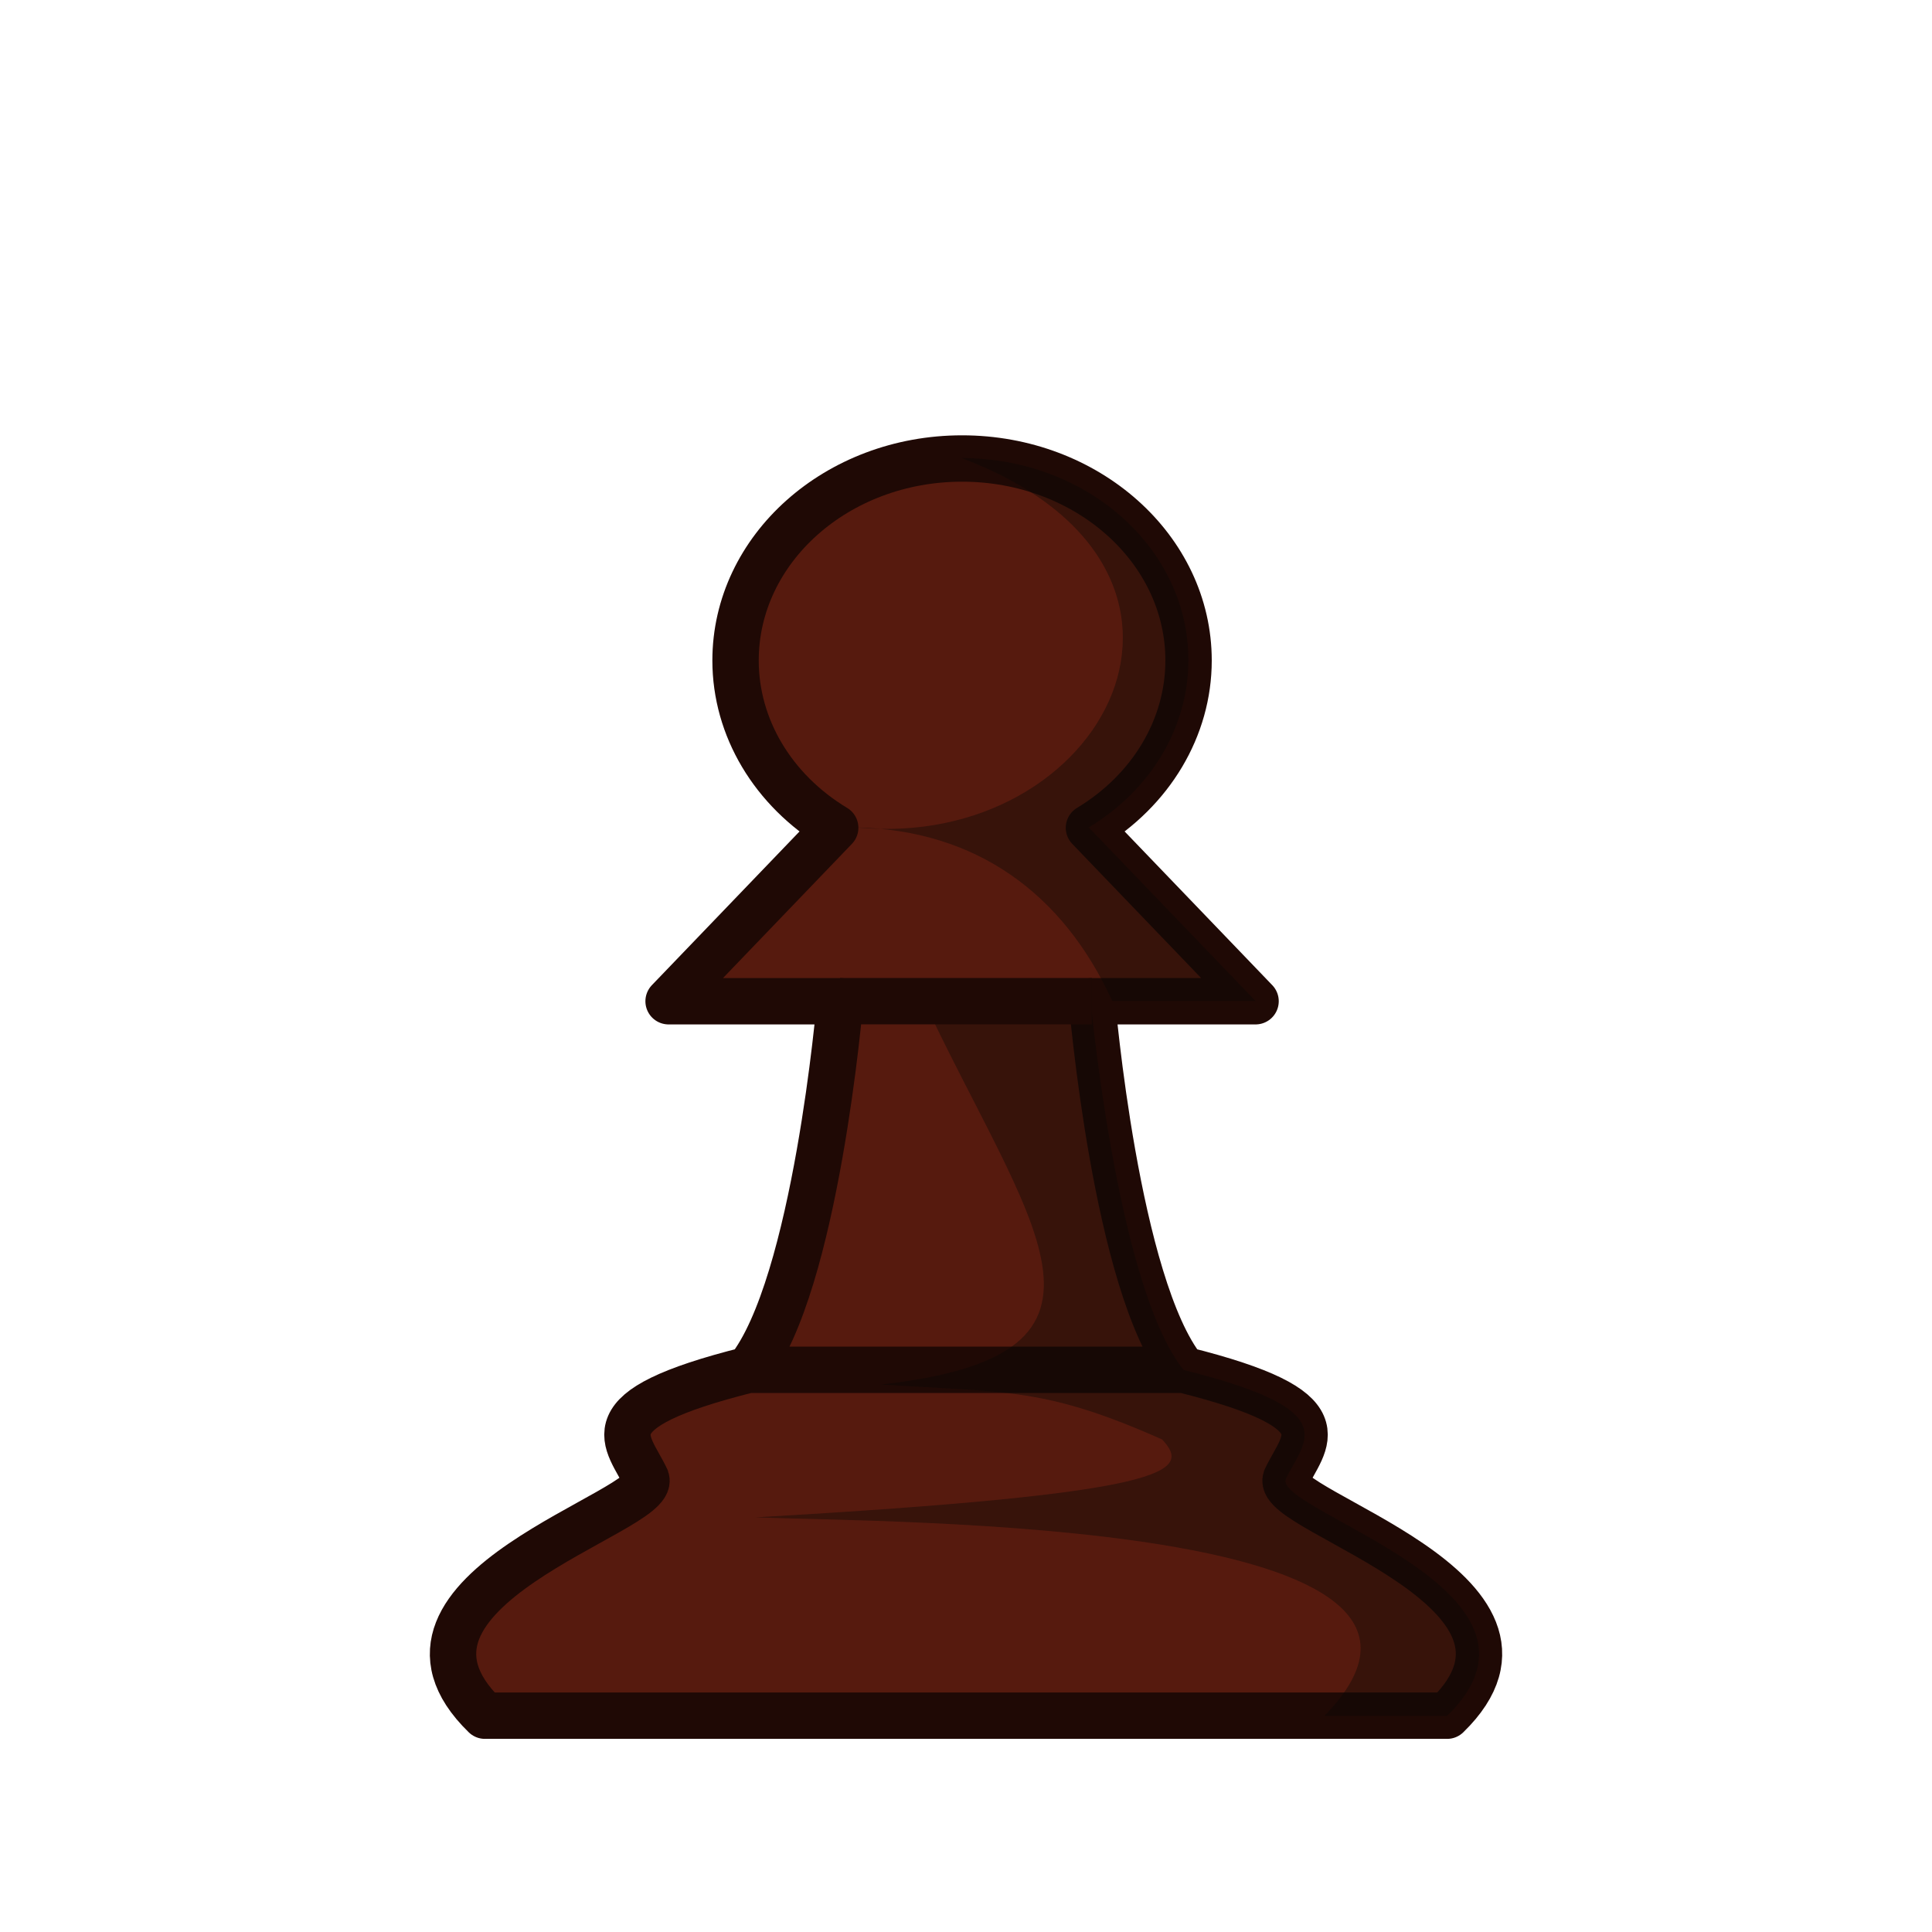
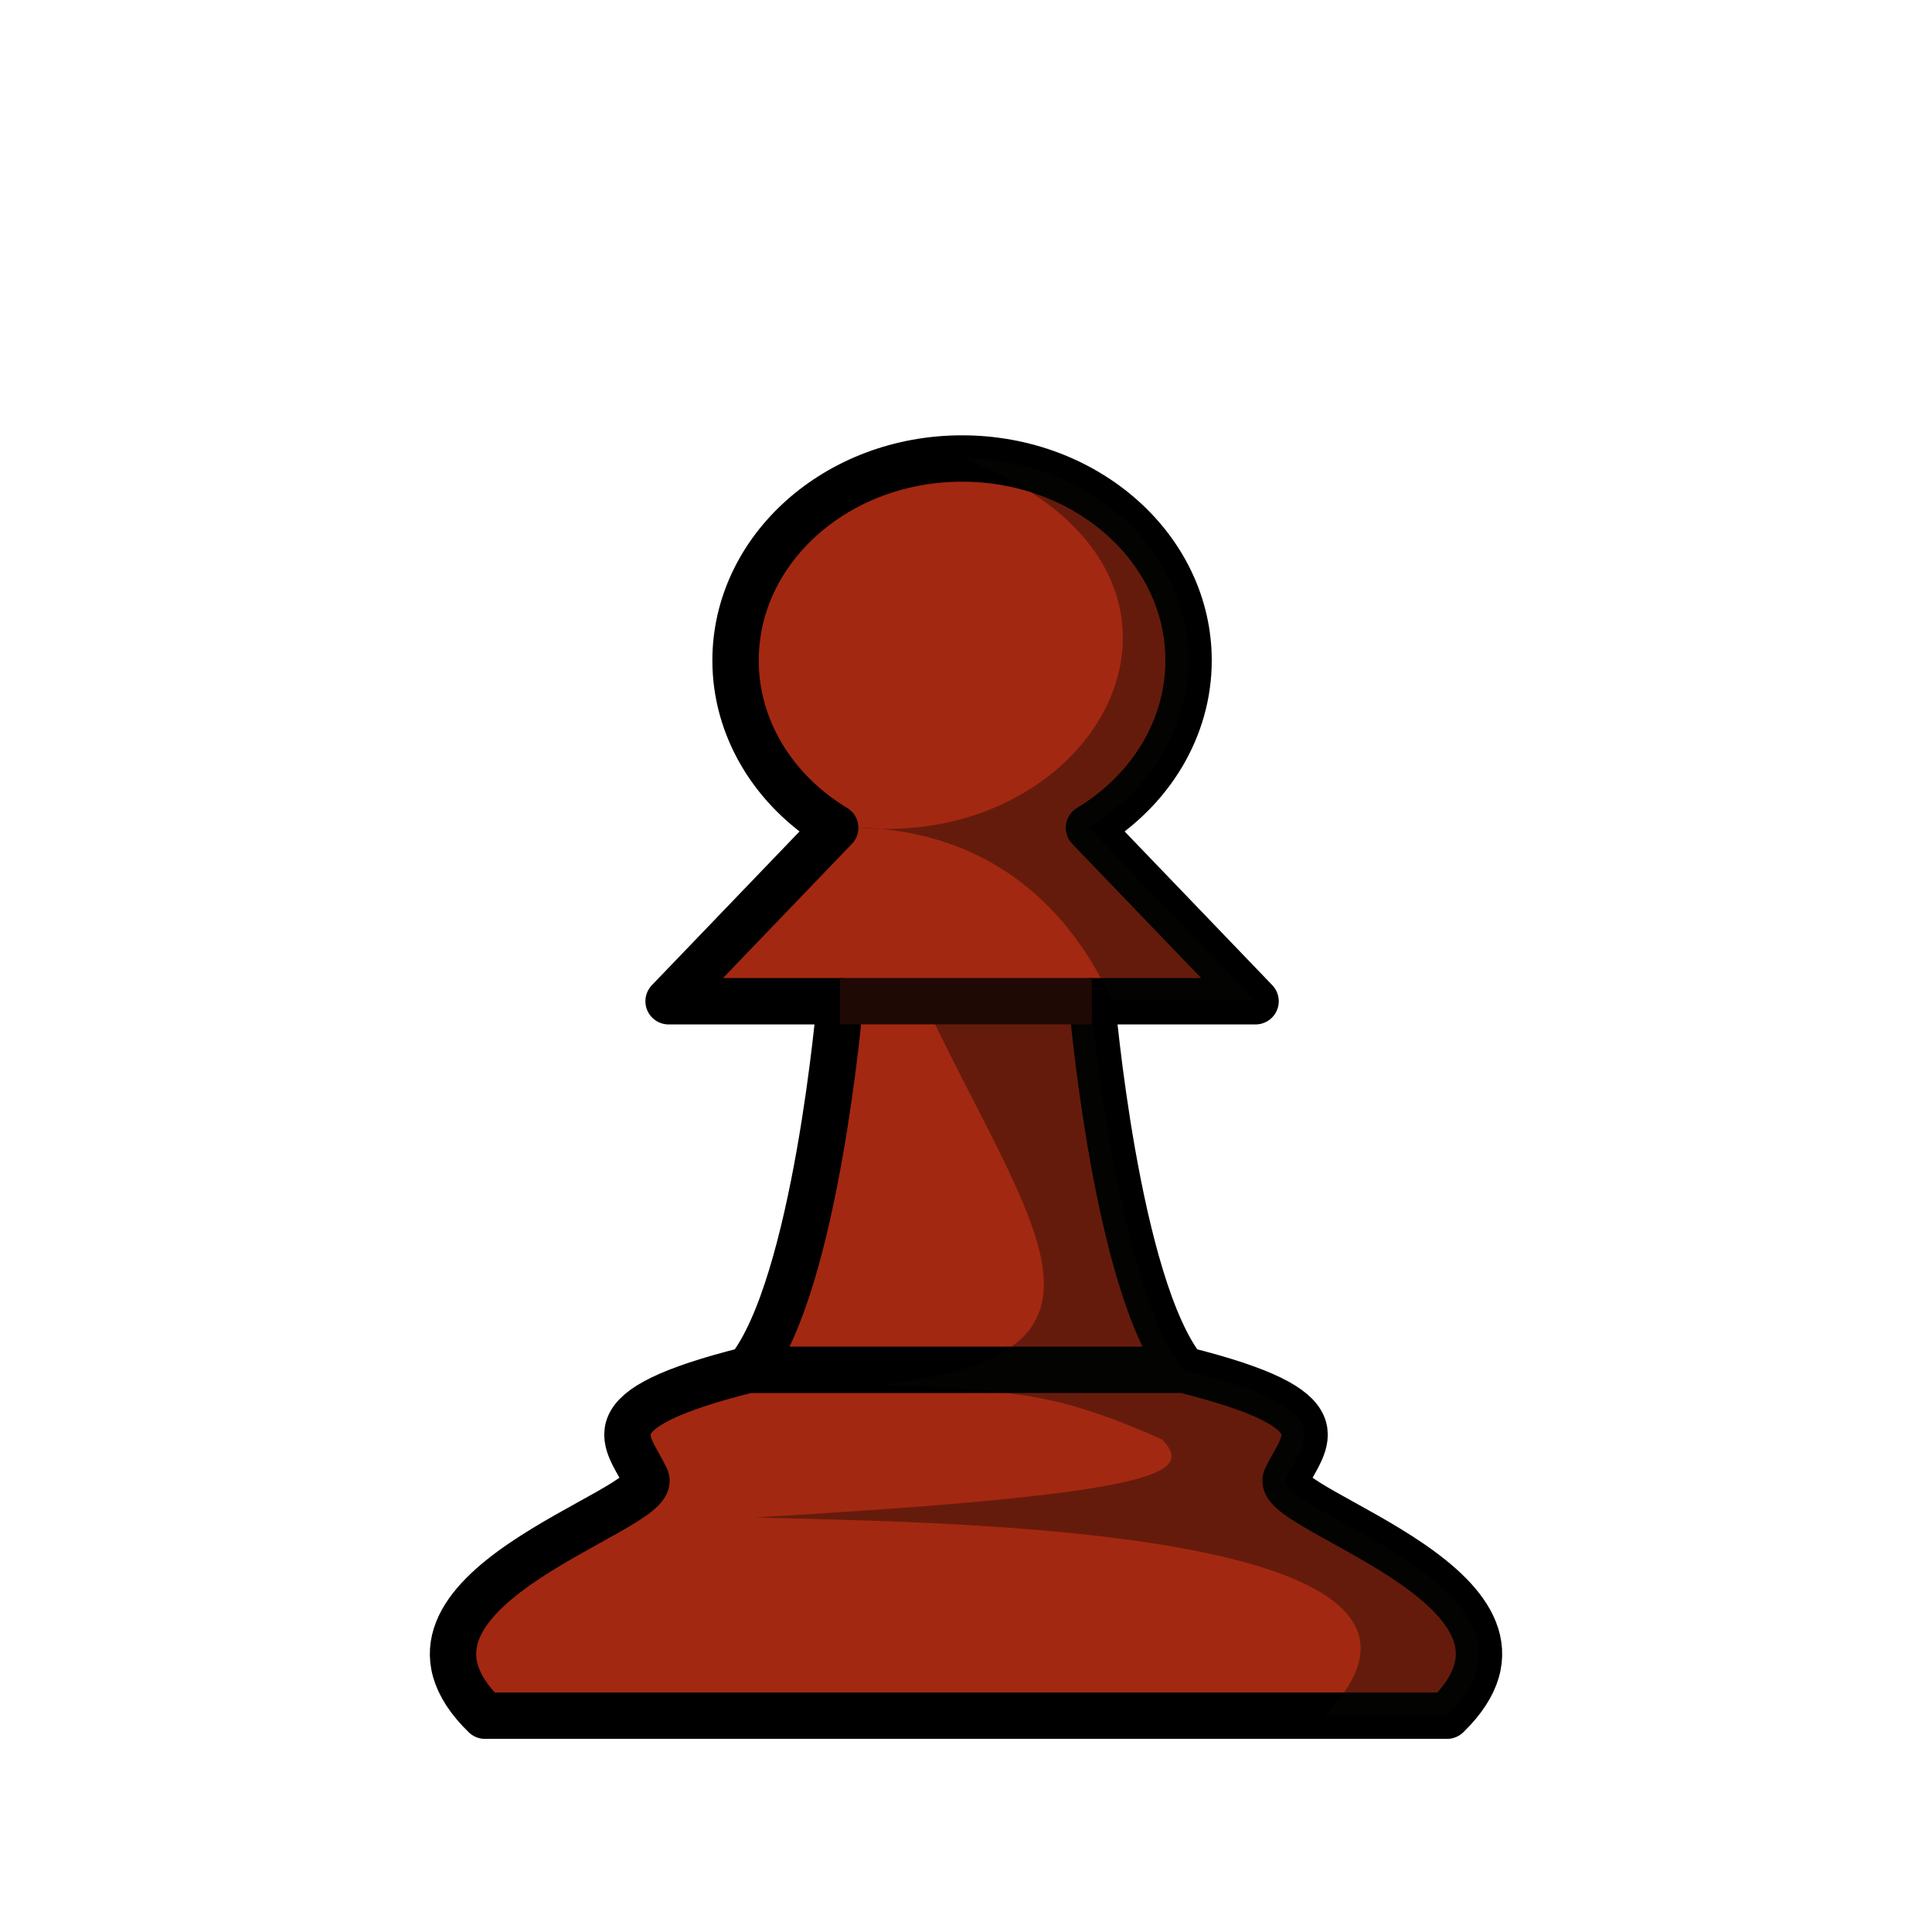
<svg xmlns="http://www.w3.org/2000/svg" width="50mm" height="50mm" clip-rule="evenodd" fill-rule="evenodd" image-rendering="optimizeQuality" shape-rendering="geometricPrecision" text-rendering="geometricPrecision" version="1.1" viewBox="0 0 50 50">
  <g transform="translate(453.47 -292.92)">
-     <path d="m-434.1 328.37h11.258m-5.731-23.584c-3.237 2.9e-4 -5.861 2.34-5.861 5.228 0 1.735 0.967 3.357 2.579 4.329l-4.312 4.489h4.438c-2.6e-4 3e-3 -0.623 7.353-2.37 9.537-4.211 1.053-3.121 1.816-2.648 2.822 0.31 0.845-7.497 2.896-4.173 6.131h24.901c3.324-3.236-4.483-5.287-4.173-6.131 0.473-1.006 1.562-1.769-2.648-2.822-1.748-2.184-2.37-9.534-2.37-9.537h4.234l-4.312-4.489c1.612-0.972 2.578-2.594 2.578-4.329 0-2.887-2.624-5.227-5.861-5.228z" fill="#561a0e" stroke="#1f0905" stroke-linejoin="round" stroke-width="1.2" />
+     <path d="m-434.1 328.37h11.258m-5.731-23.584c-3.237 2.9e-4 -5.861 2.34-5.861 5.228 0 1.735 0.967 3.357 2.579 4.329l-4.312 4.489h4.438c-2.6e-4 3e-3 -0.623 7.353-2.37 9.537-4.211 1.053-3.121 1.816-2.648 2.822 0.31 0.845-7.497 2.896-4.173 6.131h24.901c3.324-3.236-4.483-5.287-4.173-6.131 0.473-1.006 1.562-1.769-2.648-2.822-1.748-2.184-2.37-9.534-2.37-9.537h4.234l-4.312-4.489c1.612-0.972 2.578-2.594 2.578-4.329 0-2.887-2.624-5.227-5.861-5.228z" fill="#a32811" stroke="#000" stroke-linejoin="round" stroke-width="1.2" />
    <g transform="matrix(.98141 0 0 .94512 -569.6 852.99)" stroke-linejoin="round" stroke-width="1.038">
      <path transform="matrix(.2696 0 0 .27995 -39.528 99.672)" d="m679.61-2428c28.643 10.858 13.96 38.536-10.324 36.121 11.745 0.274 20.212 6.451 25.027 16.965h14l-16.297-16.965c6.092-3.674 9.746-9.804 9.746-16.363 0-10.913-9.918-19.758-22.152-19.758z" fill="#070705" opacity=".4" />
    </g>
    <path d="m-429.67 318.59c2.805 6.04 5.982 9.38-0.995 10.161 3.28 0.21 4.24 0.076 7.269 1.421 0.794 0.839 0.237 1.402-10.524 2.017 3.482 0.137 19.689 0.047 14.726 5.138h3.175c3.324-3.236-4.483-5.287-4.173-6.132 0.473-1.006 1.562-1.768-2.648-2.821-1.748-2.185-2.429-9.784-2.429-9.784z" fill="#070705" opacity=".4" />
    <path d="m-431.73 318.83h6.517" fill="none" stroke="#1f0905" stroke-width="1.2" />
  </g>
</svg>
